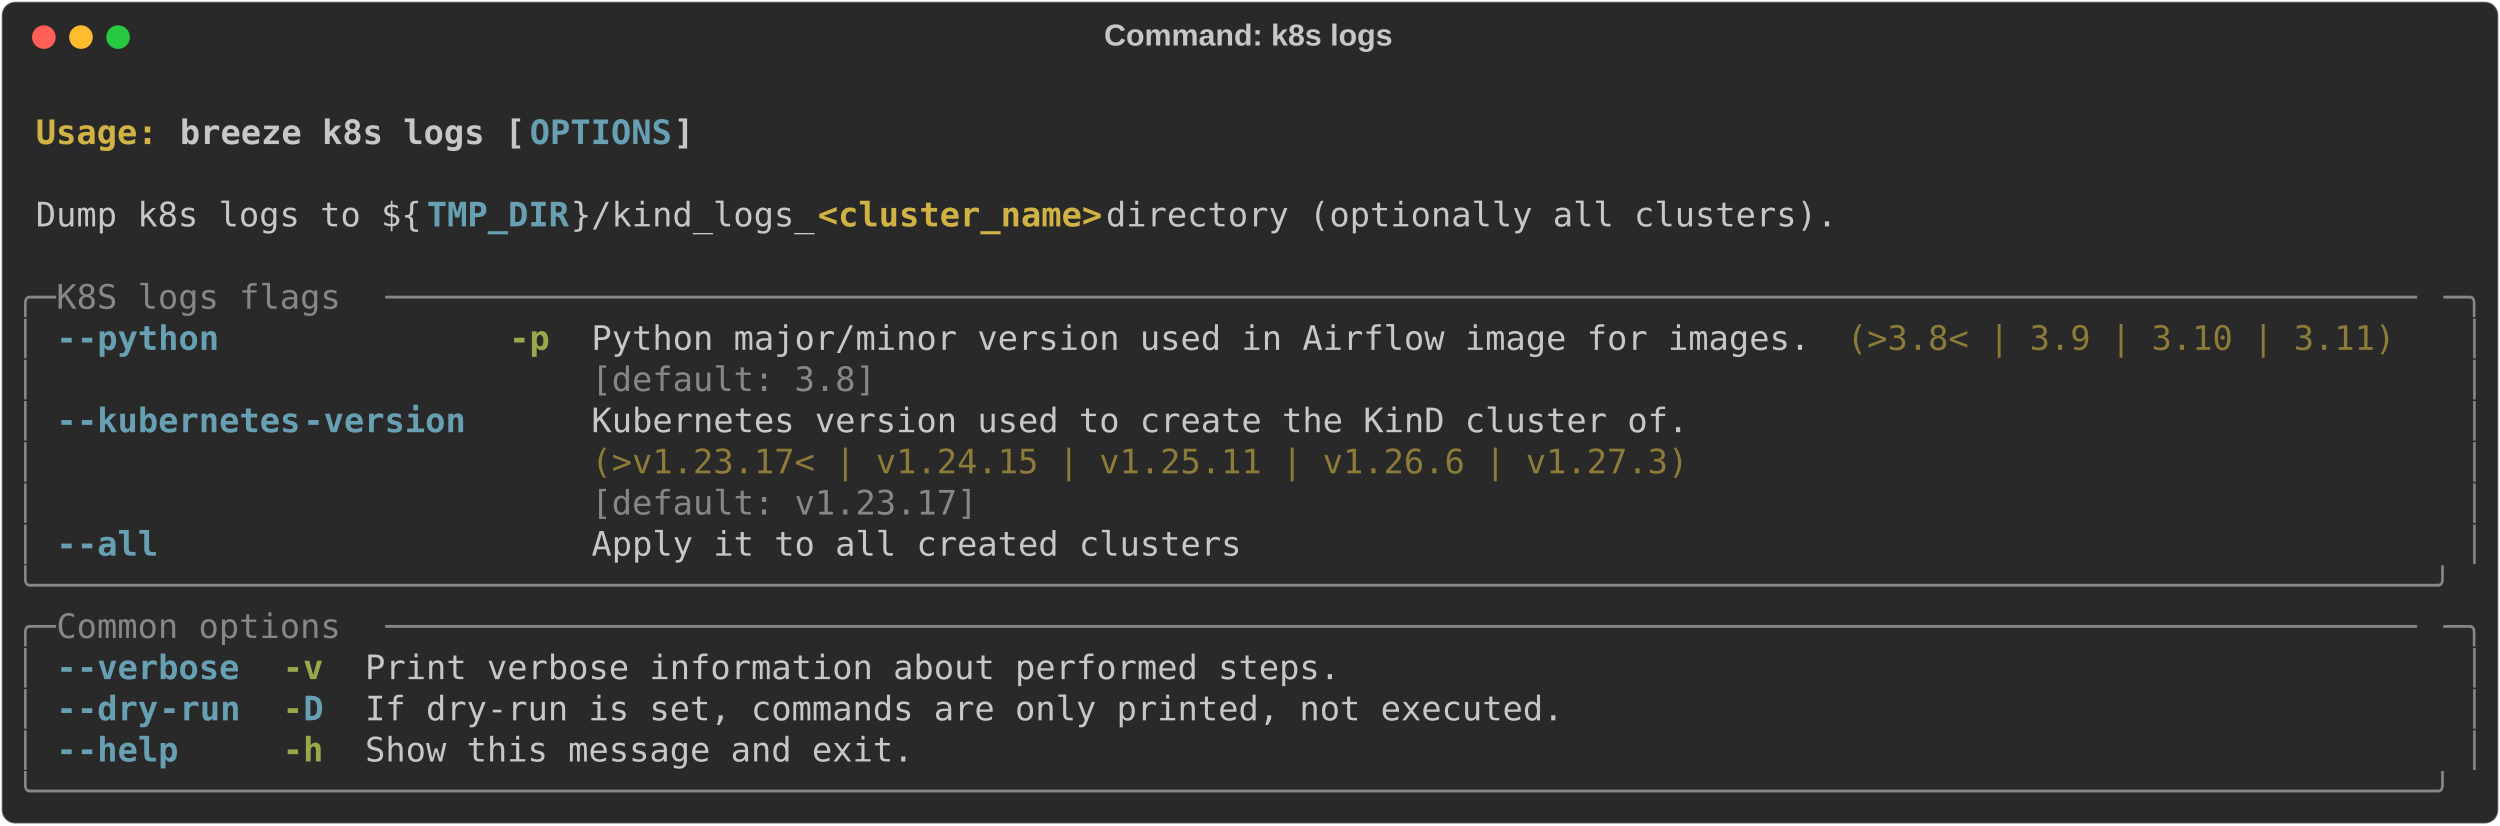
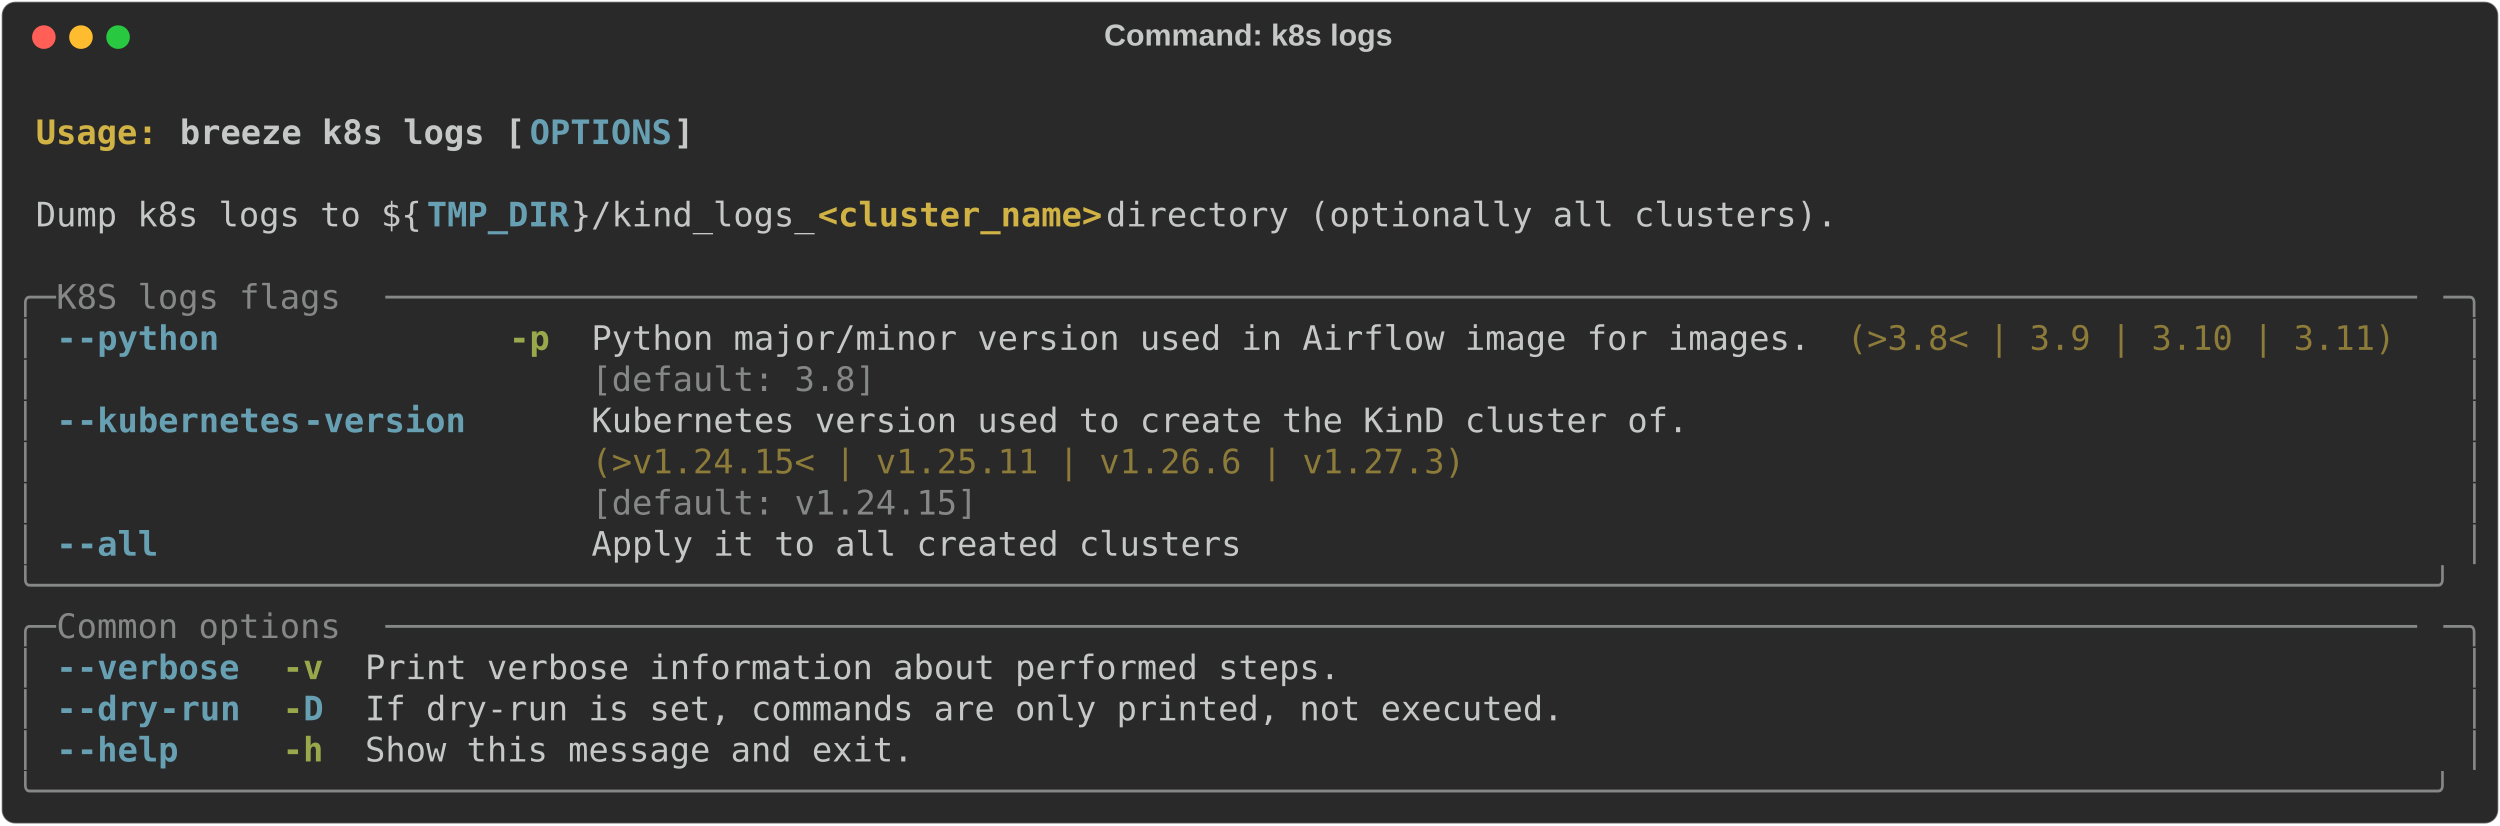
<svg xmlns="http://www.w3.org/2000/svg" class="rich-terminal" viewBox="0 0 1482 489.2">
  <style>

    @font-face {
        font-family: "Fira Code";
        src: local("FiraCode-Regular"),
                url("https://cdnjs.cloudflare.com/ajax/libs/firacode/6.2.0/woff2/FiraCode-Regular.woff2") format("woff2"),
                url("https://cdnjs.cloudflare.com/ajax/libs/firacode/6.2.0/woff/FiraCode-Regular.woff") format("woff");
        font-style: normal;
        font-weight: 400;
    }
    @font-face {
        font-family: "Fira Code";
        src: local("FiraCode-Bold"),
                url("https://cdnjs.cloudflare.com/ajax/libs/firacode/6.2.0/woff2/FiraCode-Bold.woff2") format("woff2"),
                url("https://cdnjs.cloudflare.com/ajax/libs/firacode/6.2.0/woff/FiraCode-Bold.woff") format("woff");
        font-style: bold;
        font-weight: 700;
    }

    .breeze-k8s-logs-matrix {
        font-family: Fira Code, monospace;
        font-size: 20px;
        line-height: 24.4px;
        font-variant-east-asian: full-width;
    }

    .breeze-k8s-logs-title {
        font-size: 18px;
        font-weight: bold;
        font-family: arial;
    }

    .breeze-k8s-logs-r1 { fill: #c5c8c6;font-weight: bold }
.breeze-k8s-logs-r2 { fill: #c5c8c6 }
.breeze-k8s-logs-r3 { fill: #d0b344;font-weight: bold }
.breeze-k8s-logs-r4 { fill: #68a0b3;font-weight: bold }
.breeze-k8s-logs-r5 { fill: #868887 }
.breeze-k8s-logs-r6 { fill: #98a84b;font-weight: bold }
.breeze-k8s-logs-r7 { fill: #8d7b39 }
    </style>
  <defs>
    <clipPath id="breeze-k8s-logs-clip-terminal">
      <rect x="0" y="0" width="1463.0" height="438.2" />
    </clipPath>
    <clipPath id="breeze-k8s-logs-line-0">
      <rect x="0" y="1.5" width="1464" height="24.65" />
    </clipPath>
    <clipPath id="breeze-k8s-logs-line-1">
      <rect x="0" y="25.9" width="1464" height="24.65" />
    </clipPath>
    <clipPath id="breeze-k8s-logs-line-2">
      <rect x="0" y="50.3" width="1464" height="24.65" />
    </clipPath>
    <clipPath id="breeze-k8s-logs-line-3">
      <rect x="0" y="74.7" width="1464" height="24.65" />
    </clipPath>
    <clipPath id="breeze-k8s-logs-line-4">
      <rect x="0" y="99.1" width="1464" height="24.65" />
    </clipPath>
    <clipPath id="breeze-k8s-logs-line-5">
      <rect x="0" y="123.5" width="1464" height="24.65" />
    </clipPath>
    <clipPath id="breeze-k8s-logs-line-6">
      <rect x="0" y="147.9" width="1464" height="24.65" />
    </clipPath>
    <clipPath id="breeze-k8s-logs-line-7">
      <rect x="0" y="172.3" width="1464" height="24.65" />
    </clipPath>
    <clipPath id="breeze-k8s-logs-line-8">
      <rect x="0" y="196.7" width="1464" height="24.65" />
    </clipPath>
    <clipPath id="breeze-k8s-logs-line-9">
      <rect x="0" y="221.1" width="1464" height="24.65" />
    </clipPath>
    <clipPath id="breeze-k8s-logs-line-10">
      <rect x="0" y="245.5" width="1464" height="24.65" />
    </clipPath>
    <clipPath id="breeze-k8s-logs-line-11">
      <rect x="0" y="269.9" width="1464" height="24.65" />
    </clipPath>
    <clipPath id="breeze-k8s-logs-line-12">
      <rect x="0" y="294.3" width="1464" height="24.65" />
    </clipPath>
    <clipPath id="breeze-k8s-logs-line-13">
      <rect x="0" y="318.7" width="1464" height="24.65" />
    </clipPath>
    <clipPath id="breeze-k8s-logs-line-14">
      <rect x="0" y="343.1" width="1464" height="24.65" />
    </clipPath>
    <clipPath id="breeze-k8s-logs-line-15">
      <rect x="0" y="367.5" width="1464" height="24.65" />
    </clipPath>
    <clipPath id="breeze-k8s-logs-line-16">
      <rect x="0" y="391.9" width="1464" height="24.65" />
    </clipPath>
  </defs>
  <rect fill="#292929" stroke="rgba(255,255,255,0.35)" stroke-width="1" x="1" y="1" width="1480" height="487.2" rx="8" />
  <text class="breeze-k8s-logs-title" fill="#c5c8c6" text-anchor="middle" x="740" y="27">Command: k8s logs</text>
  <g transform="translate(26,22)">
    <circle cx="0" cy="0" r="7" fill="#ff5f57" />
    <circle cx="22" cy="0" r="7" fill="#febc2e" />
    <circle cx="44" cy="0" r="7" fill="#28c840" />
  </g>
  <g transform="translate(9, 41)" clip-path="url(#breeze-k8s-logs-clip-terminal)">
    <g class="breeze-k8s-logs-matrix">
      <text class="breeze-k8s-logs-r2" x="1464" y="20" textLength="12.2" clip-path="url(#breeze-k8s-logs-line-0)">
</text>
      <text class="breeze-k8s-logs-r3" x="12.2" y="44.4" textLength="85.4" clip-path="url(#breeze-k8s-logs-line-1)">Usage: </text>
      <text class="breeze-k8s-logs-r1" x="97.6" y="44.4" textLength="207.4" clip-path="url(#breeze-k8s-logs-line-1)">breeze k8s logs [</text>
      <text class="breeze-k8s-logs-r4" x="305" y="44.4" textLength="85.4" clip-path="url(#breeze-k8s-logs-line-1)">OPTIONS</text>
      <text class="breeze-k8s-logs-r1" x="390.4" y="44.4" textLength="12.2" clip-path="url(#breeze-k8s-logs-line-1)">]</text>
      <text class="breeze-k8s-logs-r2" x="1464" y="44.4" textLength="12.2" clip-path="url(#breeze-k8s-logs-line-1)">
</text>
      <text class="breeze-k8s-logs-r2" x="1464" y="68.8" textLength="12.2" clip-path="url(#breeze-k8s-logs-line-2)">
</text>
      <text class="breeze-k8s-logs-r2" x="12.2" y="93.2" textLength="231.8" clip-path="url(#breeze-k8s-logs-line-3)">Dump k8s logs to ${</text>
      <text class="breeze-k8s-logs-r4" x="244" y="93.2" textLength="85.4" clip-path="url(#breeze-k8s-logs-line-3)">TMP_DIR</text>
      <text class="breeze-k8s-logs-r2" x="329.4" y="93.2" textLength="146.4" clip-path="url(#breeze-k8s-logs-line-3)">}/kind_logs_</text>
      <text class="breeze-k8s-logs-r3" x="475.8" y="93.2" textLength="170.8" clip-path="url(#breeze-k8s-logs-line-3)">&lt;cluster_name&gt;</text>
      <text class="breeze-k8s-logs-r2" x="646.6" y="93.2" textLength="451.4" clip-path="url(#breeze-k8s-logs-line-3)"> directory (optionally all clusters).</text>
      <text class="breeze-k8s-logs-r2" x="1464" y="93.2" textLength="12.2" clip-path="url(#breeze-k8s-logs-line-3)">
</text>
      <text class="breeze-k8s-logs-r2" x="1464" y="117.6" textLength="12.2" clip-path="url(#breeze-k8s-logs-line-4)">
</text>
      <text class="breeze-k8s-logs-r5" x="0" y="142" textLength="24.4" clip-path="url(#breeze-k8s-logs-line-5)">╭─</text>
      <text class="breeze-k8s-logs-r5" x="24.4" y="142" textLength="195.2" clip-path="url(#breeze-k8s-logs-line-5)"> K8S logs flags </text>
      <text class="breeze-k8s-logs-r5" x="219.6" y="142" textLength="1220" clip-path="url(#breeze-k8s-logs-line-5)">────────────────────────────────────────────────────────────────────────────────────────────────────</text>
      <text class="breeze-k8s-logs-r5" x="1439.6" y="142" textLength="24.4" clip-path="url(#breeze-k8s-logs-line-5)">─╮</text>
      <text class="breeze-k8s-logs-r2" x="1464" y="142" textLength="12.2" clip-path="url(#breeze-k8s-logs-line-5)">
</text>
      <text class="breeze-k8s-logs-r5" x="0" y="166.4" textLength="12.2" clip-path="url(#breeze-k8s-logs-line-6)">│</text>
      <text class="breeze-k8s-logs-r4" x="24.4" y="166.4" textLength="12.2" clip-path="url(#breeze-k8s-logs-line-6)">-</text>
      <text class="breeze-k8s-logs-r4" x="36.6" y="166.4" textLength="85.4" clip-path="url(#breeze-k8s-logs-line-6)">-python</text>
      <text class="breeze-k8s-logs-r6" x="292.8" y="166.4" textLength="24.4" clip-path="url(#breeze-k8s-logs-line-6)">-p</text>
      <text class="breeze-k8s-logs-r2" x="341.6" y="166.4" textLength="732" clip-path="url(#breeze-k8s-logs-line-6)">Python major/minor version used in Airflow image for images.</text>
      <text class="breeze-k8s-logs-r7" x="1085.8" y="166.4" textLength="329.4" clip-path="url(#breeze-k8s-logs-line-6)">(&gt;3.8&lt; | 3.9 | 3.10 | 3.11)</text>
      <text class="breeze-k8s-logs-r5" x="1451.8" y="166.4" textLength="12.2" clip-path="url(#breeze-k8s-logs-line-6)">│</text>
      <text class="breeze-k8s-logs-r2" x="1464" y="166.4" textLength="12.2" clip-path="url(#breeze-k8s-logs-line-6)">
</text>
      <text class="breeze-k8s-logs-r5" x="0" y="190.8" textLength="12.2" clip-path="url(#breeze-k8s-logs-line-7)">│</text>
      <text class="breeze-k8s-logs-r5" x="341.6" y="190.8" textLength="732" clip-path="url(#breeze-k8s-logs-line-7)">[default: 3.8]                                              </text>
      <text class="breeze-k8s-logs-r5" x="1451.8" y="190.8" textLength="12.2" clip-path="url(#breeze-k8s-logs-line-7)">│</text>
      <text class="breeze-k8s-logs-r2" x="1464" y="190.8" textLength="12.2" clip-path="url(#breeze-k8s-logs-line-7)">
</text>
      <text class="breeze-k8s-logs-r5" x="0" y="215.2" textLength="12.2" clip-path="url(#breeze-k8s-logs-line-8)">│</text>
      <text class="breeze-k8s-logs-r4" x="24.4" y="215.2" textLength="12.2" clip-path="url(#breeze-k8s-logs-line-8)">-</text>
      <text class="breeze-k8s-logs-r4" x="36.6" y="215.2" textLength="134.2" clip-path="url(#breeze-k8s-logs-line-8)">-kubernetes</text>
      <text class="breeze-k8s-logs-r4" x="170.8" y="215.2" textLength="97.6" clip-path="url(#breeze-k8s-logs-line-8)">-version</text>
      <text class="breeze-k8s-logs-r2" x="341.6" y="215.2" textLength="658.8" clip-path="url(#breeze-k8s-logs-line-8)">Kubernetes version used to create the KinD cluster of.</text>
      <text class="breeze-k8s-logs-r5" x="1451.8" y="215.2" textLength="12.2" clip-path="url(#breeze-k8s-logs-line-8)">│</text>
      <text class="breeze-k8s-logs-r2" x="1464" y="215.2" textLength="12.2" clip-path="url(#breeze-k8s-logs-line-8)">
</text>
      <text class="breeze-k8s-logs-r5" x="0" y="239.6" textLength="12.2" clip-path="url(#breeze-k8s-logs-line-9)">│</text>
-       <text class="breeze-k8s-logs-r7" x="341.6" y="239.6" textLength="658.8" clip-path="url(#breeze-k8s-logs-line-9)">(&gt;v1.23.17&lt; | v1.24.15 | v1.25.11 | v1.26.6 | v1.27.3)</text>
+       <text class="breeze-k8s-logs-r7" x="341.6" y="239.6" textLength="658.8" clip-path="url(#breeze-k8s-logs-line-9)">(&gt;v1.24.15&lt; | v1.25.11 | v1.26.6 | v1.27.3)           </text>
      <text class="breeze-k8s-logs-r5" x="1451.8" y="239.6" textLength="12.2" clip-path="url(#breeze-k8s-logs-line-9)">│</text>
      <text class="breeze-k8s-logs-r2" x="1464" y="239.6" textLength="12.2" clip-path="url(#breeze-k8s-logs-line-9)">
</text>
      <text class="breeze-k8s-logs-r5" x="0" y="264" textLength="12.2" clip-path="url(#breeze-k8s-logs-line-10)">│</text>
-       <text class="breeze-k8s-logs-r5" x="341.6" y="264" textLength="658.8" clip-path="url(#breeze-k8s-logs-line-10)">[default: v1.23.17]                                   </text>
+       <text class="breeze-k8s-logs-r5" x="341.6" y="264" textLength="658.8" clip-path="url(#breeze-k8s-logs-line-10)">[default: v1.24.15]                                   </text>
      <text class="breeze-k8s-logs-r5" x="1451.8" y="264" textLength="12.2" clip-path="url(#breeze-k8s-logs-line-10)">│</text>
      <text class="breeze-k8s-logs-r2" x="1464" y="264" textLength="12.2" clip-path="url(#breeze-k8s-logs-line-10)">
</text>
      <text class="breeze-k8s-logs-r5" x="0" y="288.4" textLength="12.2" clip-path="url(#breeze-k8s-logs-line-11)">│</text>
      <text class="breeze-k8s-logs-r4" x="24.4" y="288.4" textLength="12.2" clip-path="url(#breeze-k8s-logs-line-11)">-</text>
      <text class="breeze-k8s-logs-r4" x="36.6" y="288.4" textLength="48.8" clip-path="url(#breeze-k8s-logs-line-11)">-all</text>
      <text class="breeze-k8s-logs-r2" x="341.6" y="288.4" textLength="390.4" clip-path="url(#breeze-k8s-logs-line-11)">Apply it to all created clusters</text>
      <text class="breeze-k8s-logs-r5" x="1451.8" y="288.4" textLength="12.2" clip-path="url(#breeze-k8s-logs-line-11)">│</text>
      <text class="breeze-k8s-logs-r2" x="1464" y="288.4" textLength="12.2" clip-path="url(#breeze-k8s-logs-line-11)">
</text>
      <text class="breeze-k8s-logs-r5" x="0" y="312.8" textLength="1464" clip-path="url(#breeze-k8s-logs-line-12)">╰──────────────────────────────────────────────────────────────────────────────────────────────────────────────────────╯</text>
      <text class="breeze-k8s-logs-r2" x="1464" y="312.8" textLength="12.2" clip-path="url(#breeze-k8s-logs-line-12)">
</text>
      <text class="breeze-k8s-logs-r5" x="0" y="337.2" textLength="24.4" clip-path="url(#breeze-k8s-logs-line-13)">╭─</text>
      <text class="breeze-k8s-logs-r5" x="24.4" y="337.2" textLength="195.2" clip-path="url(#breeze-k8s-logs-line-13)"> Common options </text>
      <text class="breeze-k8s-logs-r5" x="219.6" y="337.2" textLength="1220" clip-path="url(#breeze-k8s-logs-line-13)">────────────────────────────────────────────────────────────────────────────────────────────────────</text>
      <text class="breeze-k8s-logs-r5" x="1439.6" y="337.2" textLength="24.4" clip-path="url(#breeze-k8s-logs-line-13)">─╮</text>
      <text class="breeze-k8s-logs-r2" x="1464" y="337.2" textLength="12.2" clip-path="url(#breeze-k8s-logs-line-13)">
</text>
      <text class="breeze-k8s-logs-r5" x="0" y="361.6" textLength="12.2" clip-path="url(#breeze-k8s-logs-line-14)">│</text>
      <text class="breeze-k8s-logs-r4" x="24.4" y="361.6" textLength="12.2" clip-path="url(#breeze-k8s-logs-line-14)">-</text>
      <text class="breeze-k8s-logs-r4" x="36.6" y="361.6" textLength="97.6" clip-path="url(#breeze-k8s-logs-line-14)">-verbose</text>
      <text class="breeze-k8s-logs-r6" x="158.6" y="361.6" textLength="24.4" clip-path="url(#breeze-k8s-logs-line-14)">-v</text>
      <text class="breeze-k8s-logs-r2" x="207.4" y="361.6" textLength="585.6" clip-path="url(#breeze-k8s-logs-line-14)">Print verbose information about performed steps.</text>
      <text class="breeze-k8s-logs-r5" x="1451.8" y="361.6" textLength="12.2" clip-path="url(#breeze-k8s-logs-line-14)">│</text>
      <text class="breeze-k8s-logs-r2" x="1464" y="361.6" textLength="12.2" clip-path="url(#breeze-k8s-logs-line-14)">
</text>
      <text class="breeze-k8s-logs-r5" x="0" y="386" textLength="12.2" clip-path="url(#breeze-k8s-logs-line-15)">│</text>
      <text class="breeze-k8s-logs-r4" x="24.4" y="386" textLength="12.2" clip-path="url(#breeze-k8s-logs-line-15)">-</text>
      <text class="breeze-k8s-logs-r4" x="36.6" y="386" textLength="48.8" clip-path="url(#breeze-k8s-logs-line-15)">-dry</text>
      <text class="breeze-k8s-logs-r4" x="85.4" y="386" textLength="48.8" clip-path="url(#breeze-k8s-logs-line-15)">-run</text>
      <text class="breeze-k8s-logs-r6" x="158.6" y="386" textLength="12.2" clip-path="url(#breeze-k8s-logs-line-15)">-</text>
      <text class="breeze-k8s-logs-r4" x="170.8" y="386" textLength="12.2" clip-path="url(#breeze-k8s-logs-line-15)">D</text>
      <text class="breeze-k8s-logs-r2" x="207.4" y="386" textLength="719.8" clip-path="url(#breeze-k8s-logs-line-15)">If dry-run is set, commands are only printed, not executed.</text>
      <text class="breeze-k8s-logs-r5" x="1451.8" y="386" textLength="12.2" clip-path="url(#breeze-k8s-logs-line-15)">│</text>
      <text class="breeze-k8s-logs-r2" x="1464" y="386" textLength="12.2" clip-path="url(#breeze-k8s-logs-line-15)">
</text>
      <text class="breeze-k8s-logs-r5" x="0" y="410.4" textLength="12.2" clip-path="url(#breeze-k8s-logs-line-16)">│</text>
      <text class="breeze-k8s-logs-r4" x="24.4" y="410.4" textLength="12.2" clip-path="url(#breeze-k8s-logs-line-16)">-</text>
      <text class="breeze-k8s-logs-r4" x="36.6" y="410.4" textLength="61" clip-path="url(#breeze-k8s-logs-line-16)">-help</text>
      <text class="breeze-k8s-logs-r6" x="158.6" y="410.4" textLength="24.4" clip-path="url(#breeze-k8s-logs-line-16)">-h</text>
      <text class="breeze-k8s-logs-r2" x="207.4" y="410.4" textLength="329.4" clip-path="url(#breeze-k8s-logs-line-16)">Show this message and exit.</text>
      <text class="breeze-k8s-logs-r5" x="1451.8" y="410.4" textLength="12.2" clip-path="url(#breeze-k8s-logs-line-16)">│</text>
      <text class="breeze-k8s-logs-r2" x="1464" y="410.4" textLength="12.2" clip-path="url(#breeze-k8s-logs-line-16)">
</text>
      <text class="breeze-k8s-logs-r5" x="0" y="434.8" textLength="1464" clip-path="url(#breeze-k8s-logs-line-17)">╰──────────────────────────────────────────────────────────────────────────────────────────────────────────────────────╯</text>
      <text class="breeze-k8s-logs-r2" x="1464" y="434.8" textLength="12.2" clip-path="url(#breeze-k8s-logs-line-17)">
</text>
    </g>
  </g>
</svg>
